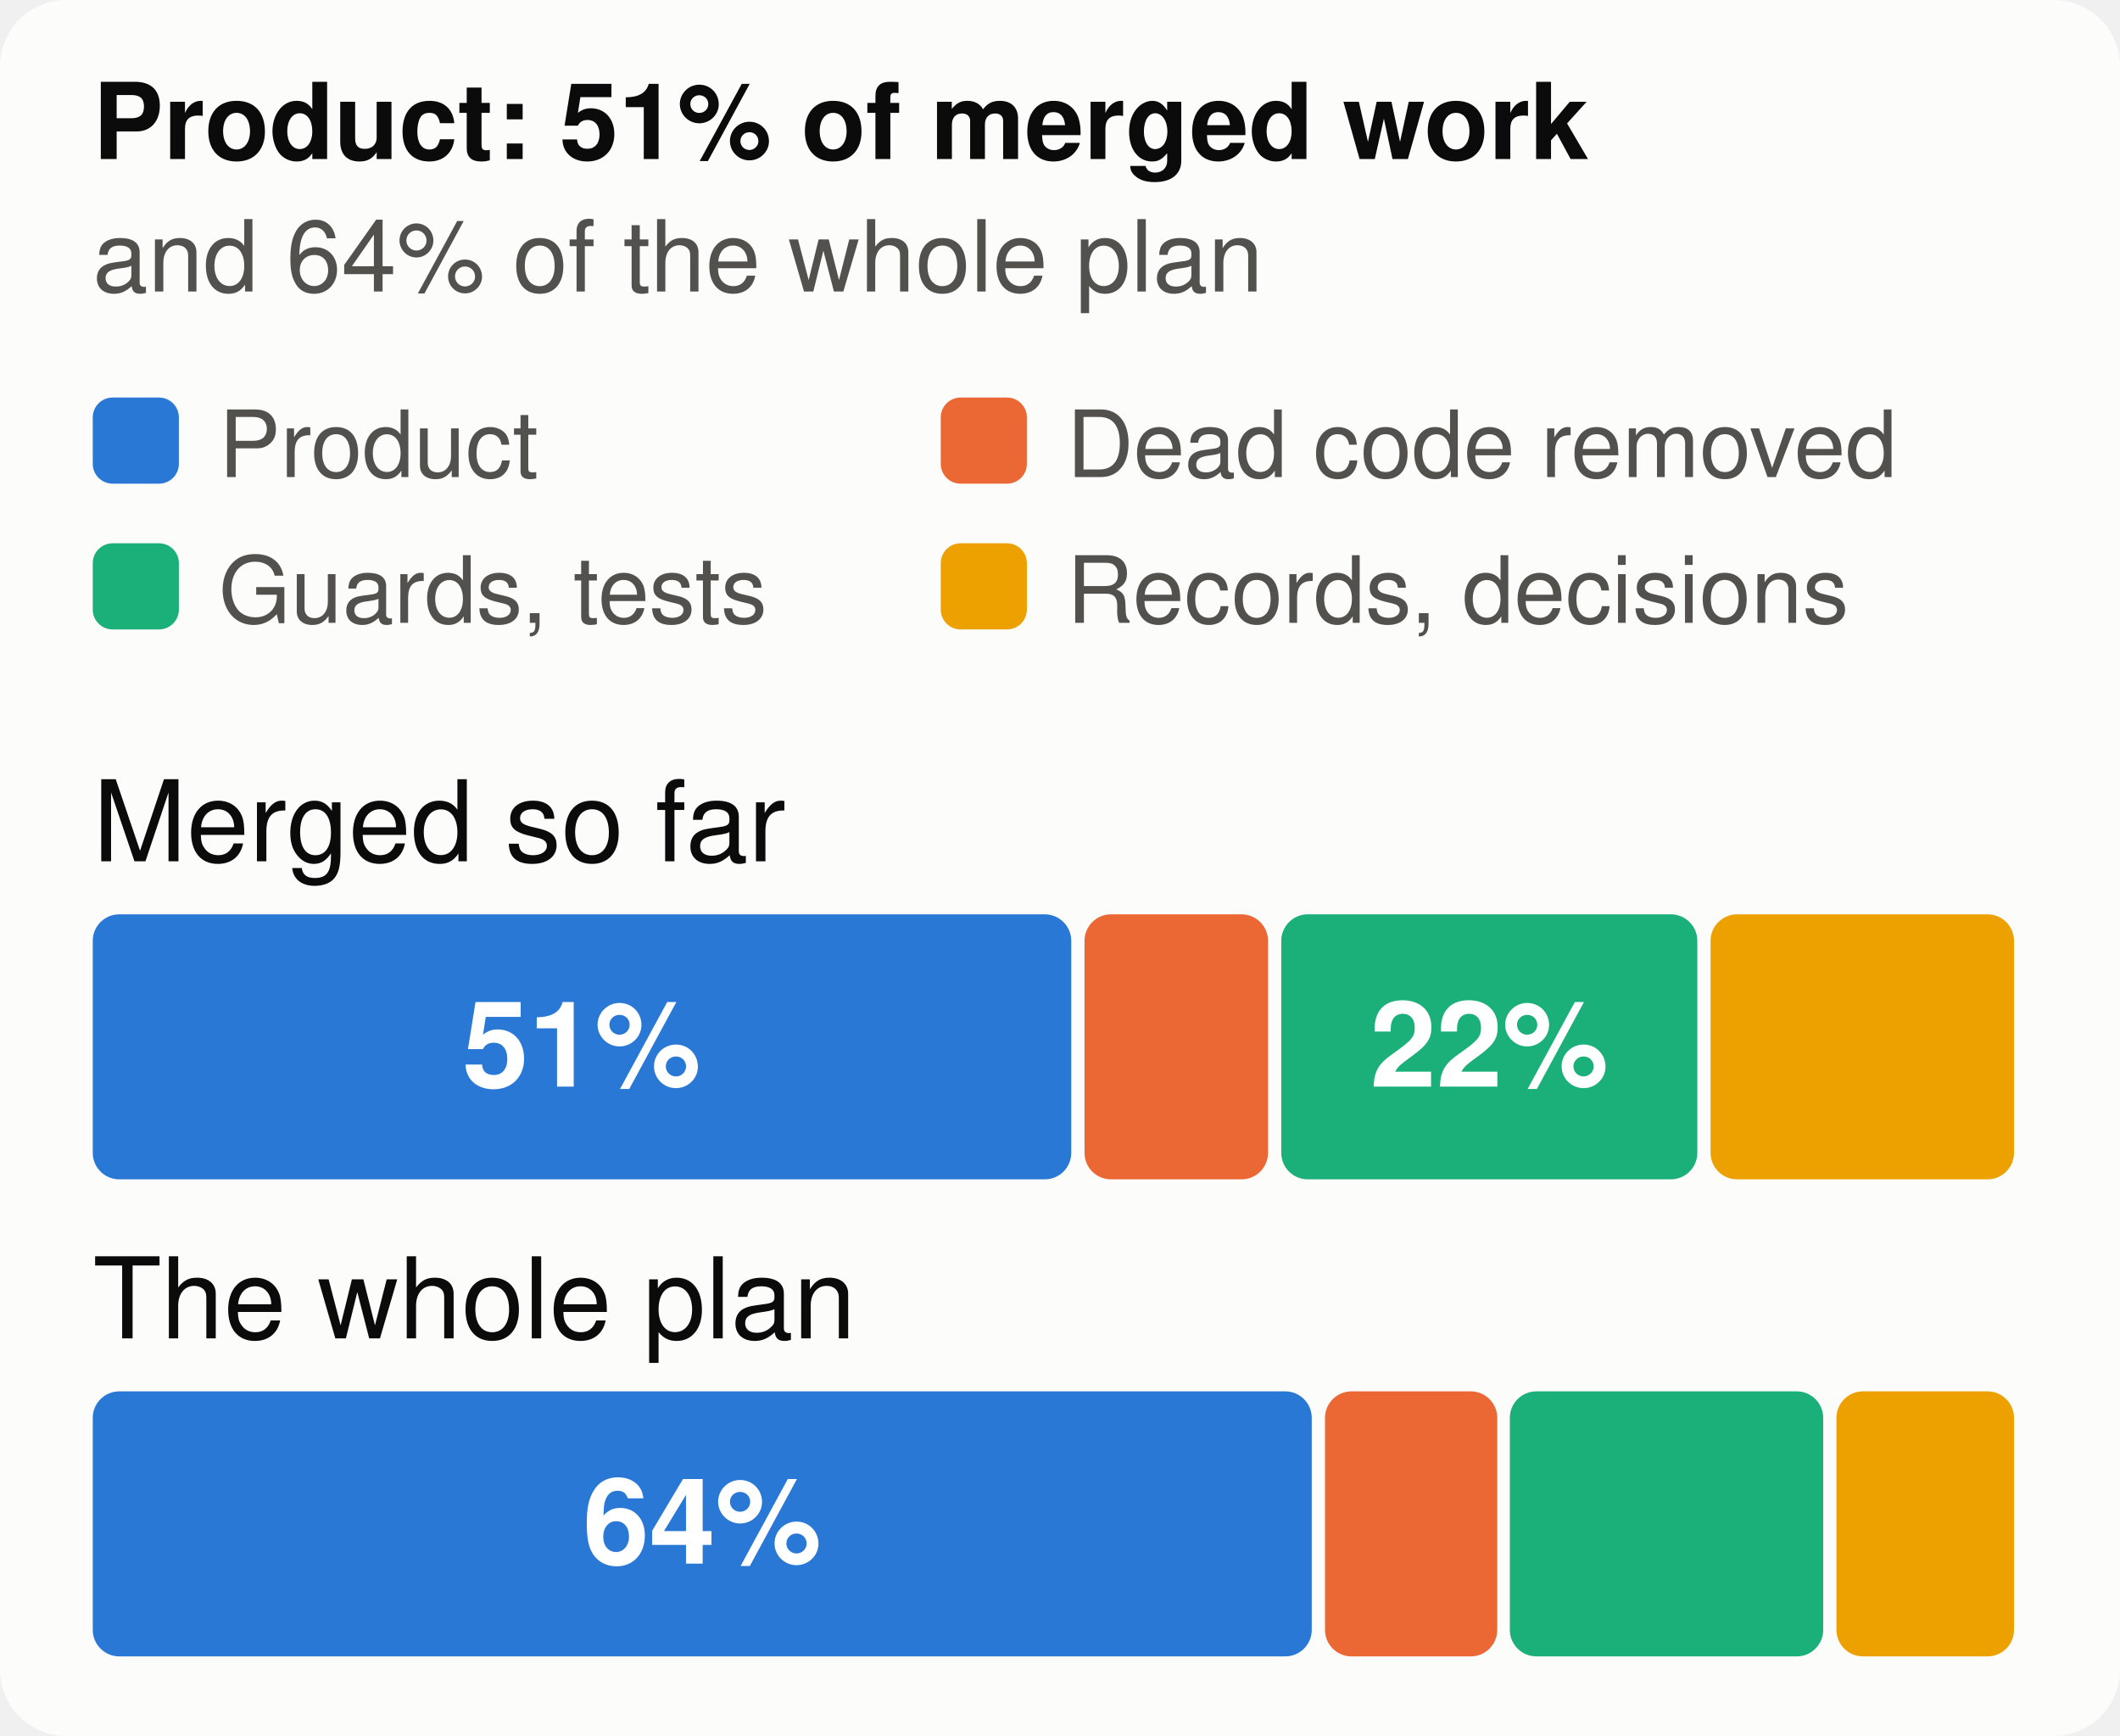
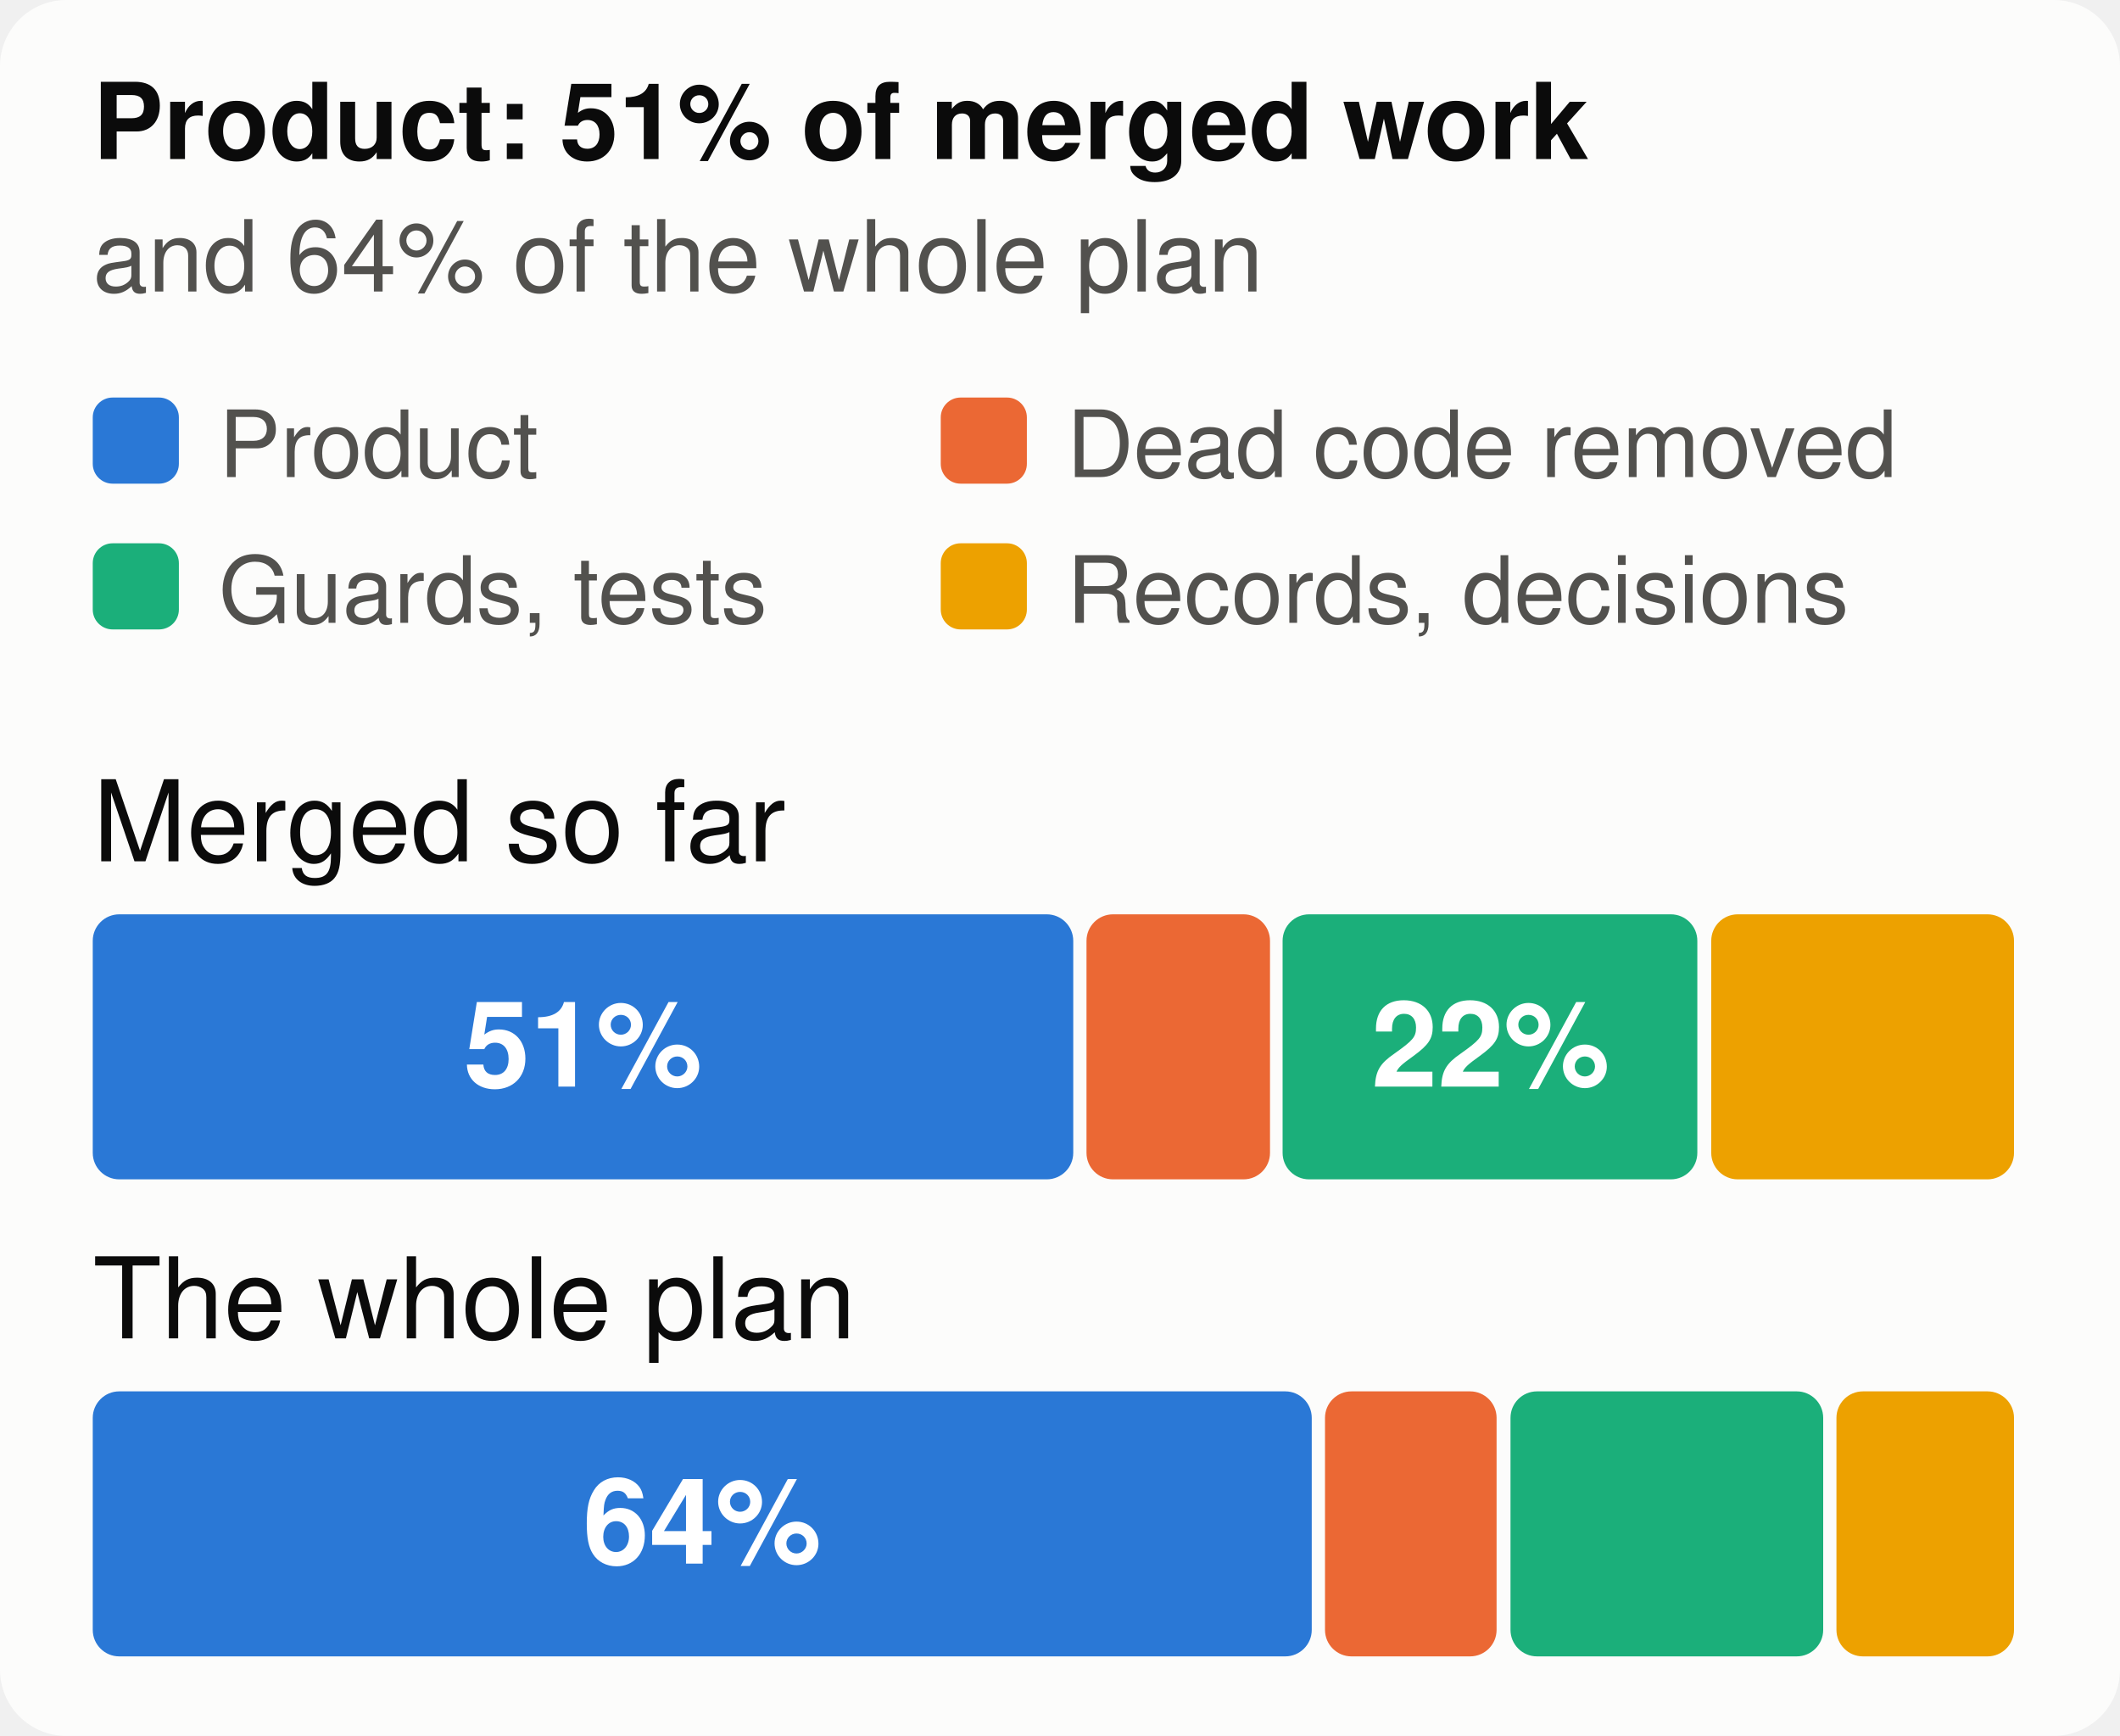
<svg xmlns="http://www.w3.org/2000/svg" viewBox="0 0 320 262" width="320" height="262" font-family="system-ui,-apple-system,Segoe UI,Helvetica,Arial,sans-serif" font-size="18" role="img" aria-label="The merged work and the whole plan, by kind of work">
  <style>.h{paint-order:stroke;stroke:#fcfcfb;stroke-width:3px;stroke-linejoin:round}.rg{stroke:#fcfcfb}@media (prefers-color-scheme: dark){.bg{fill:#1a1a19}.t1{fill:#f0efec}.t2{fill:#c3c2b7}.gr{stroke:#2c2c2a}.ax{stroke:#383835}.ld{stroke:#383835}.br{stroke:#c3c2b7}.m{stroke:#3987e5}.dp{stroke:#d95926}.v{stroke:#199e70}.i2{stroke:#c3c2b7}.i1{stroke:#f0efec}.f1{fill:#3987e5}.f2{fill:#d95926}.f3{fill:#199e70}.f4{fill:#c98500}.ev{fill:#c3c2b7}.inv{fill:#1a1a19}.done{fill:#cde2fb}.todo{fill:#52514e}.tile{fill:#262624}.h,.rg{stroke:#1a1a19}}</style>
  <rect width="320" height="262" rx="10" class="bg" fill="#fcfcfb" />
  <text x="14" y="24" class="t1" fill="#0b0b0b" font-size="16" font-weight="700">Product: 51% of merged work</text>
  <text x="14" y="44" class="t2" fill="#52514e" font-size="15">and 64% of the whole plan</text>
  <rect x="14" y="60" width="13" height="13" rx="3" class="f1" fill="#2a78d6" />
  <text x="33" y="72" class="t2" fill="#52514e" font-size="14">Product</text>
  <rect x="142" y="60" width="13" height="13" rx="3" class="f2" fill="#eb6834" />
  <text x="161" y="72" class="t2" fill="#52514e" font-size="14">Dead code removed</text>
  <rect x="14" y="82" width="13" height="13" rx="3" class="f3" fill="#1baf7a" />
  <text x="33" y="94" class="t2" fill="#52514e" font-size="14">Guards, tests</text>
  <rect x="142" y="82" width="13" height="13" rx="3" class="f4" fill="#eda100" />
  <text x="161" y="94" class="t2" fill="#52514e" font-size="14">Records, decisions</text>
  <text x="14" y="130" class="t1" fill="#0b0b0b" font-size="17">Merged so far</text>
-   <rect x="14.0" y="138" width="147.7" height="40" rx="4" class="f1" fill="#2a78d6" />
-   <text x="87.8" y="164" text-anchor="middle" fill="#ffffff" font-size="18" font-weight="700">51%</text>
-   <rect x="163.7" y="138" width="27.7" height="40" rx="4" class="f2" fill="#eb6834" />
-   <rect x="193.4" y="138" width="62.8" height="40" rx="4" class="f3" fill="#1baf7a" />
-   <text x="224.8" y="164" text-anchor="middle" fill="#ffffff" font-size="18" font-weight="700">22%</text>
-   <rect x="258.2" y="138" width="45.8" height="40" rx="4" class="f4" fill="#eda100" />
+   <rect x="14.0" y="138" width="148.0" height="40" rx="4" class="f1" fill="#2a78d6" />
+   <text x="88.0" y="164" text-anchor="middle" fill="#ffffff" font-size="18" font-weight="700">51%</text>
+   <rect x="164.0" y="138" width="27.7" height="40" rx="4" class="f2" fill="#eb6834" />
+   <rect x="193.6" y="138" width="62.6" height="40" rx="4" class="f3" fill="#1baf7a" />
+   <text x="225.0" y="164" text-anchor="middle" fill="#ffffff" font-size="18" font-weight="700">22%</text>
+   <rect x="258.3" y="138" width="45.7" height="40" rx="4" class="f4" fill="#eda100" />
  <text x="14" y="202" class="t1" fill="#0b0b0b" font-size="17">The whole plan</text>
  <rect x="14.0" y="210" width="184.0" height="40" rx="4" class="f1" fill="#2a78d6" />
  <text x="106.0" y="236" text-anchor="middle" fill="#ffffff" font-size="18" font-weight="700">64%</text>
-   <rect x="200.0" y="210" width="26.0" height="40" rx="4" class="f2" fill="#eb6834" />
-   <rect x="227.9" y="210" width="47.3" height="40" rx="4" class="f3" fill="#1baf7a" />
+   <rect x="200.0" y="210" width="25.9" height="40" rx="4" class="f2" fill="#eb6834" />
+   <rect x="228.0" y="210" width="47.2" height="40" rx="4" class="f3" fill="#1baf7a" />
  <rect x="277.2" y="210" width="26.8" height="40" rx="4" class="f4" fill="#eda100" />
</svg>
